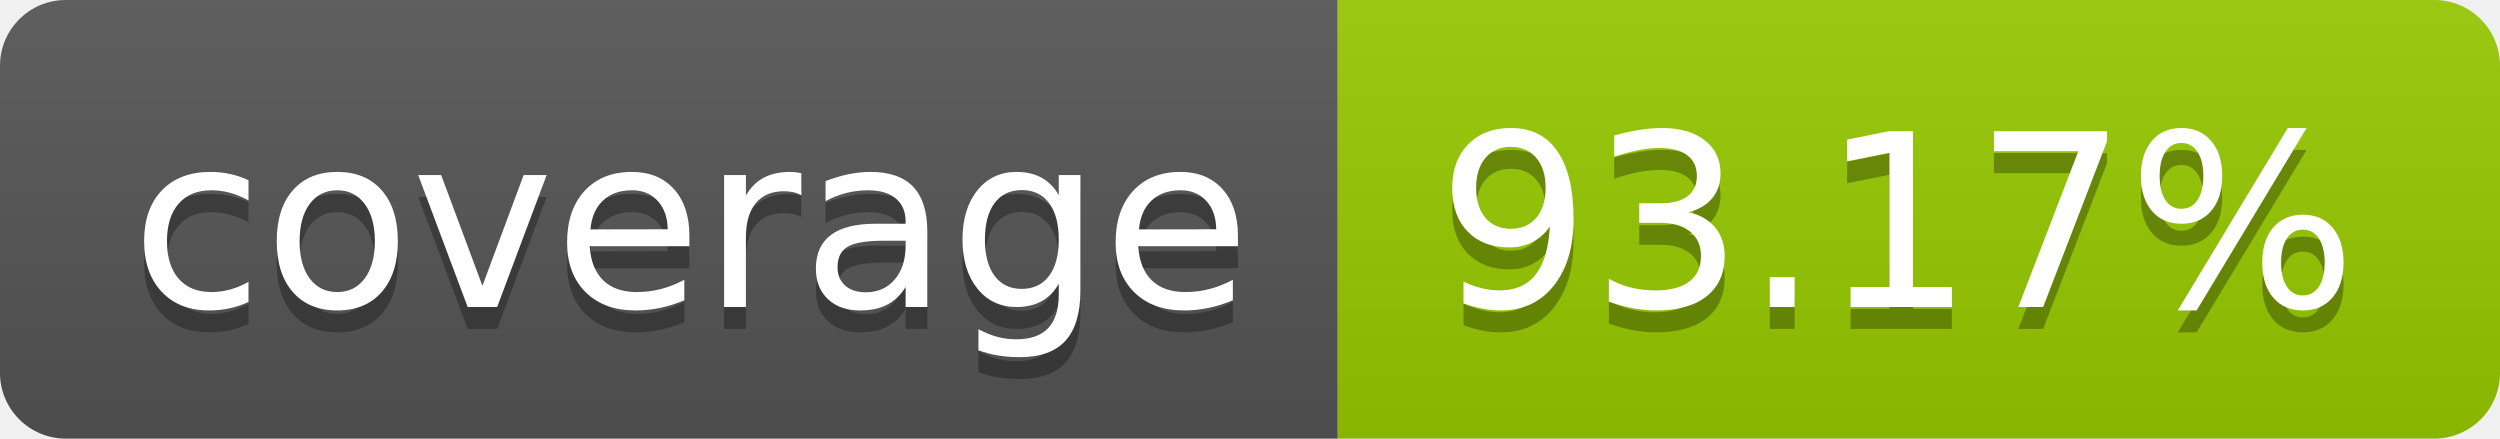
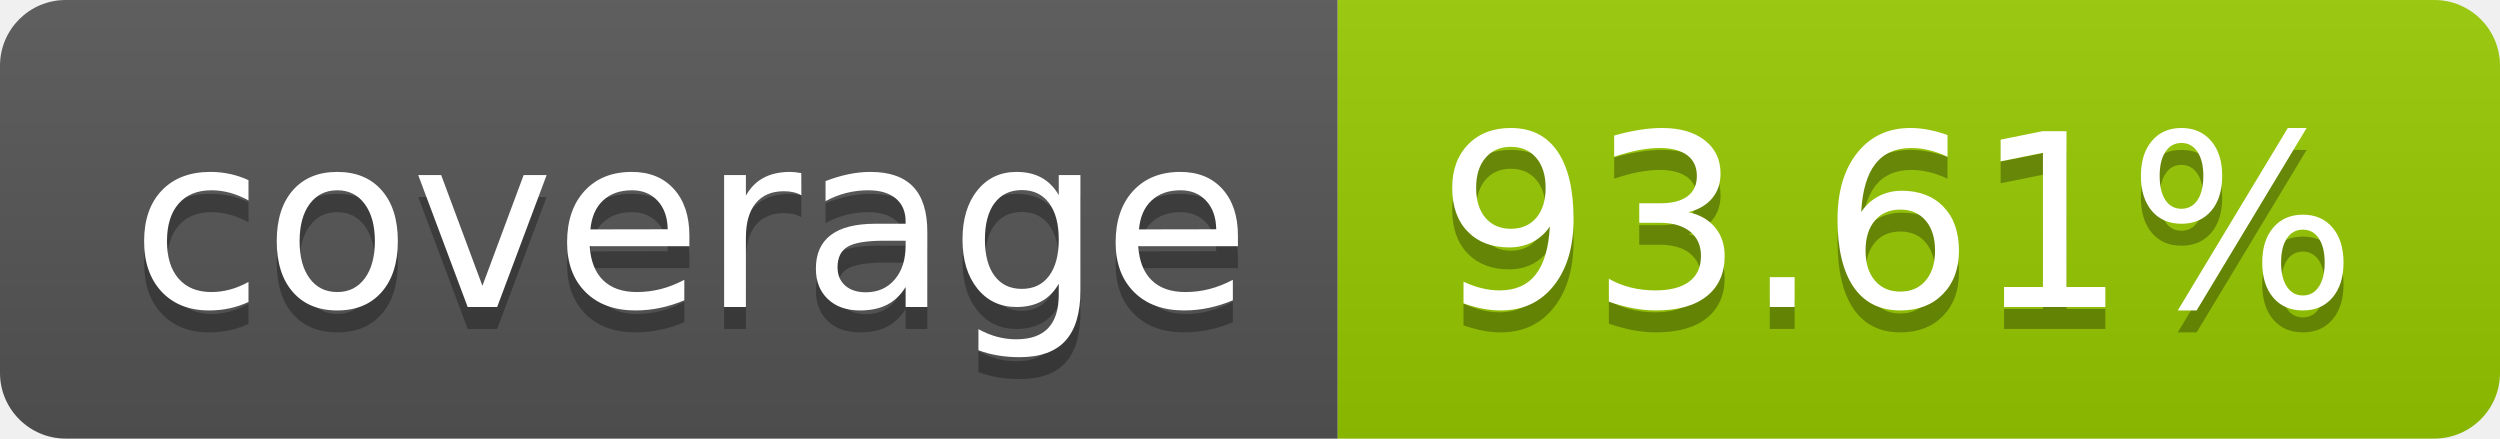
- <svg xmlns="http://www.w3.org/2000/svg" width="114" height="20" role="img" aria-label="coverage: 93.17%">
+ <svg xmlns="http://www.w3.org/2000/svg" width="114" height="20" role="img" aria-label="coverage: 93.61%">
  <linearGradient id="s" x2="0" y2="100%">
    <stop offset="0" stop-color="#bbb" stop-opacity=".1" />
    <stop offset="1" stop-opacity=".1" />
  </linearGradient>
  <clipPath id="r">
    <rect width="114" height="20" rx="3" fill="#fff" />
  </clipPath>
  <g clip-path="url(#r)">
    <rect width="61" height="20" fill="#555" />
    <rect x="61" width="53" height="20" fill="#97ca00" />
    <rect width="114" height="20" fill="url(#s)" />
  </g>
  <g fill="#fff" text-anchor="middle" font-family="Verdana,Geneva,DejaVu Sans,sans-serif" text-rendering="geometricPrecision" font-size="110">
    <text aria-hidden="true" x="315" y="150" fill="#010101" fill-opacity=".3" transform="scale(.1)" textLength="510">coverage</text>
    <text x="315" y="140" transform="scale(.1)" fill="#fff" textLength="510">coverage</text>
-     <text aria-hidden="true" x="865" y="150" fill="#010101" fill-opacity=".3" transform="scale(.1)" textLength="430">93.17%</text>
-     <text x="865" y="140" transform="scale(.1)" fill="#fff" textLength="430">93.17%</text>
+     <text aria-hidden="true" x="865" y="150" fill="#010101" fill-opacity=".3" transform="scale(.1)" textLength="430">93.61%</text>
+     <text x="865" y="140" transform="scale(.1)" fill="#fff" textLength="430">93.61%</text>
  </g>
</svg>
